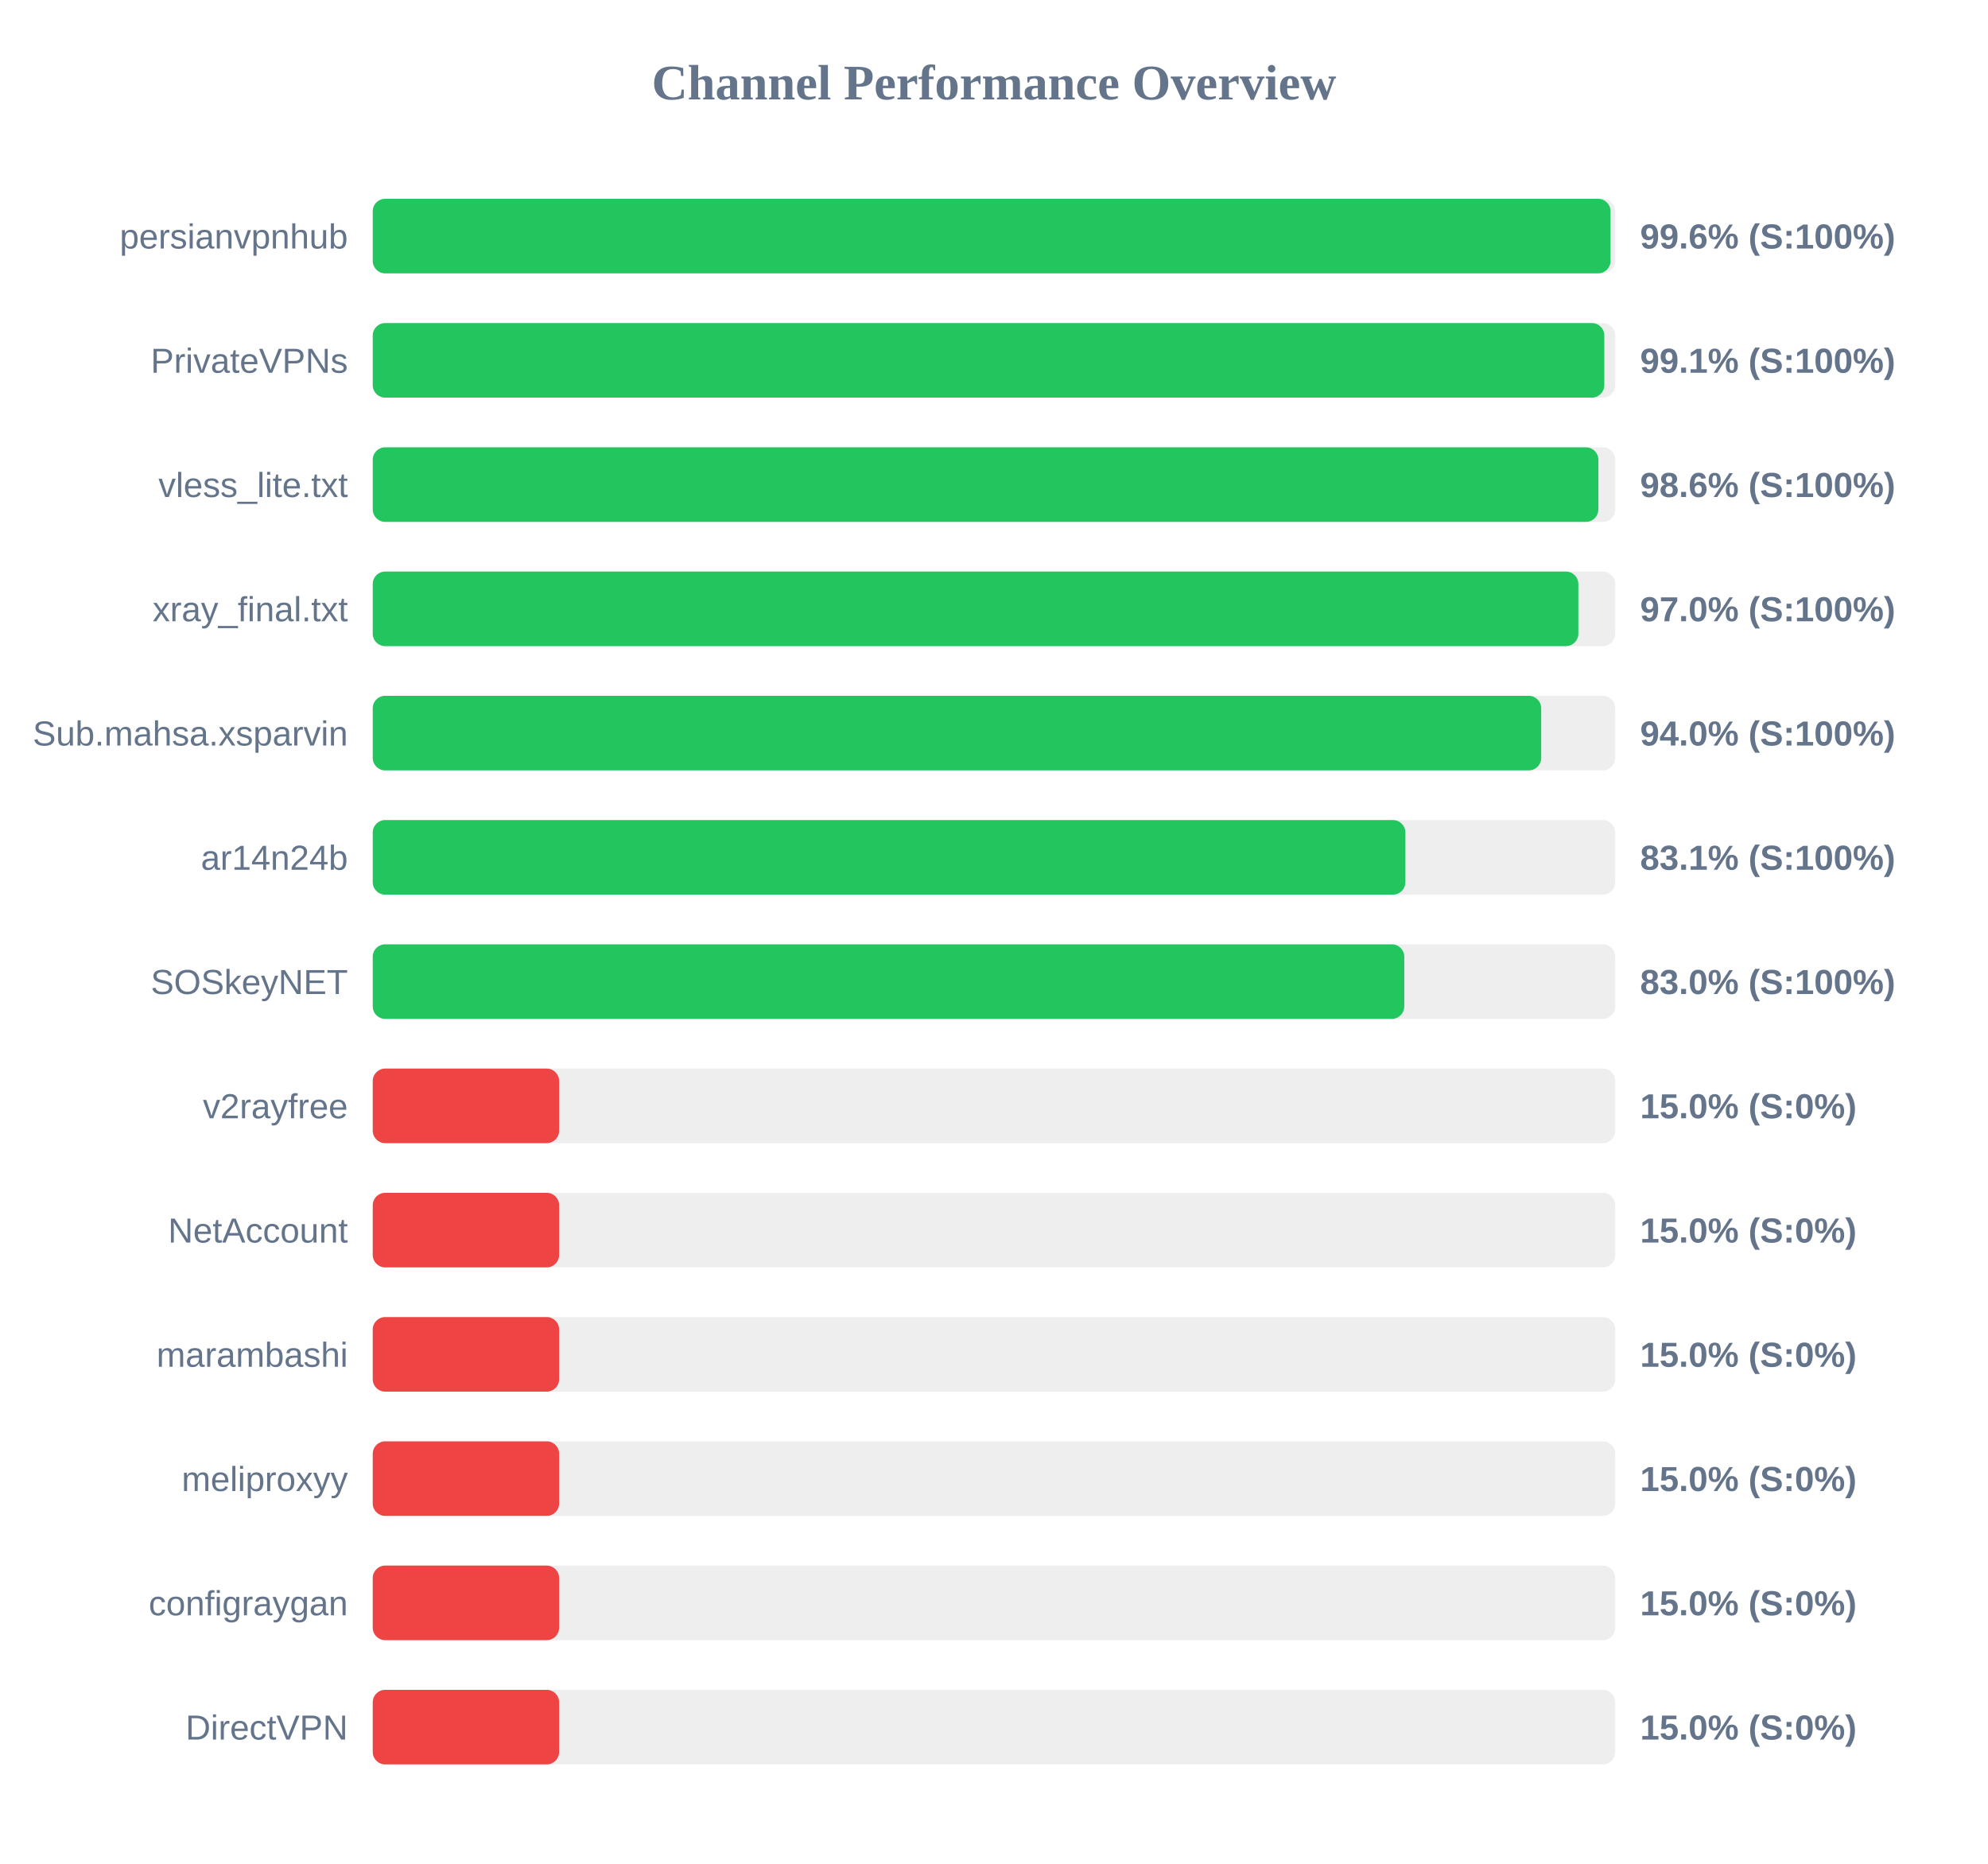
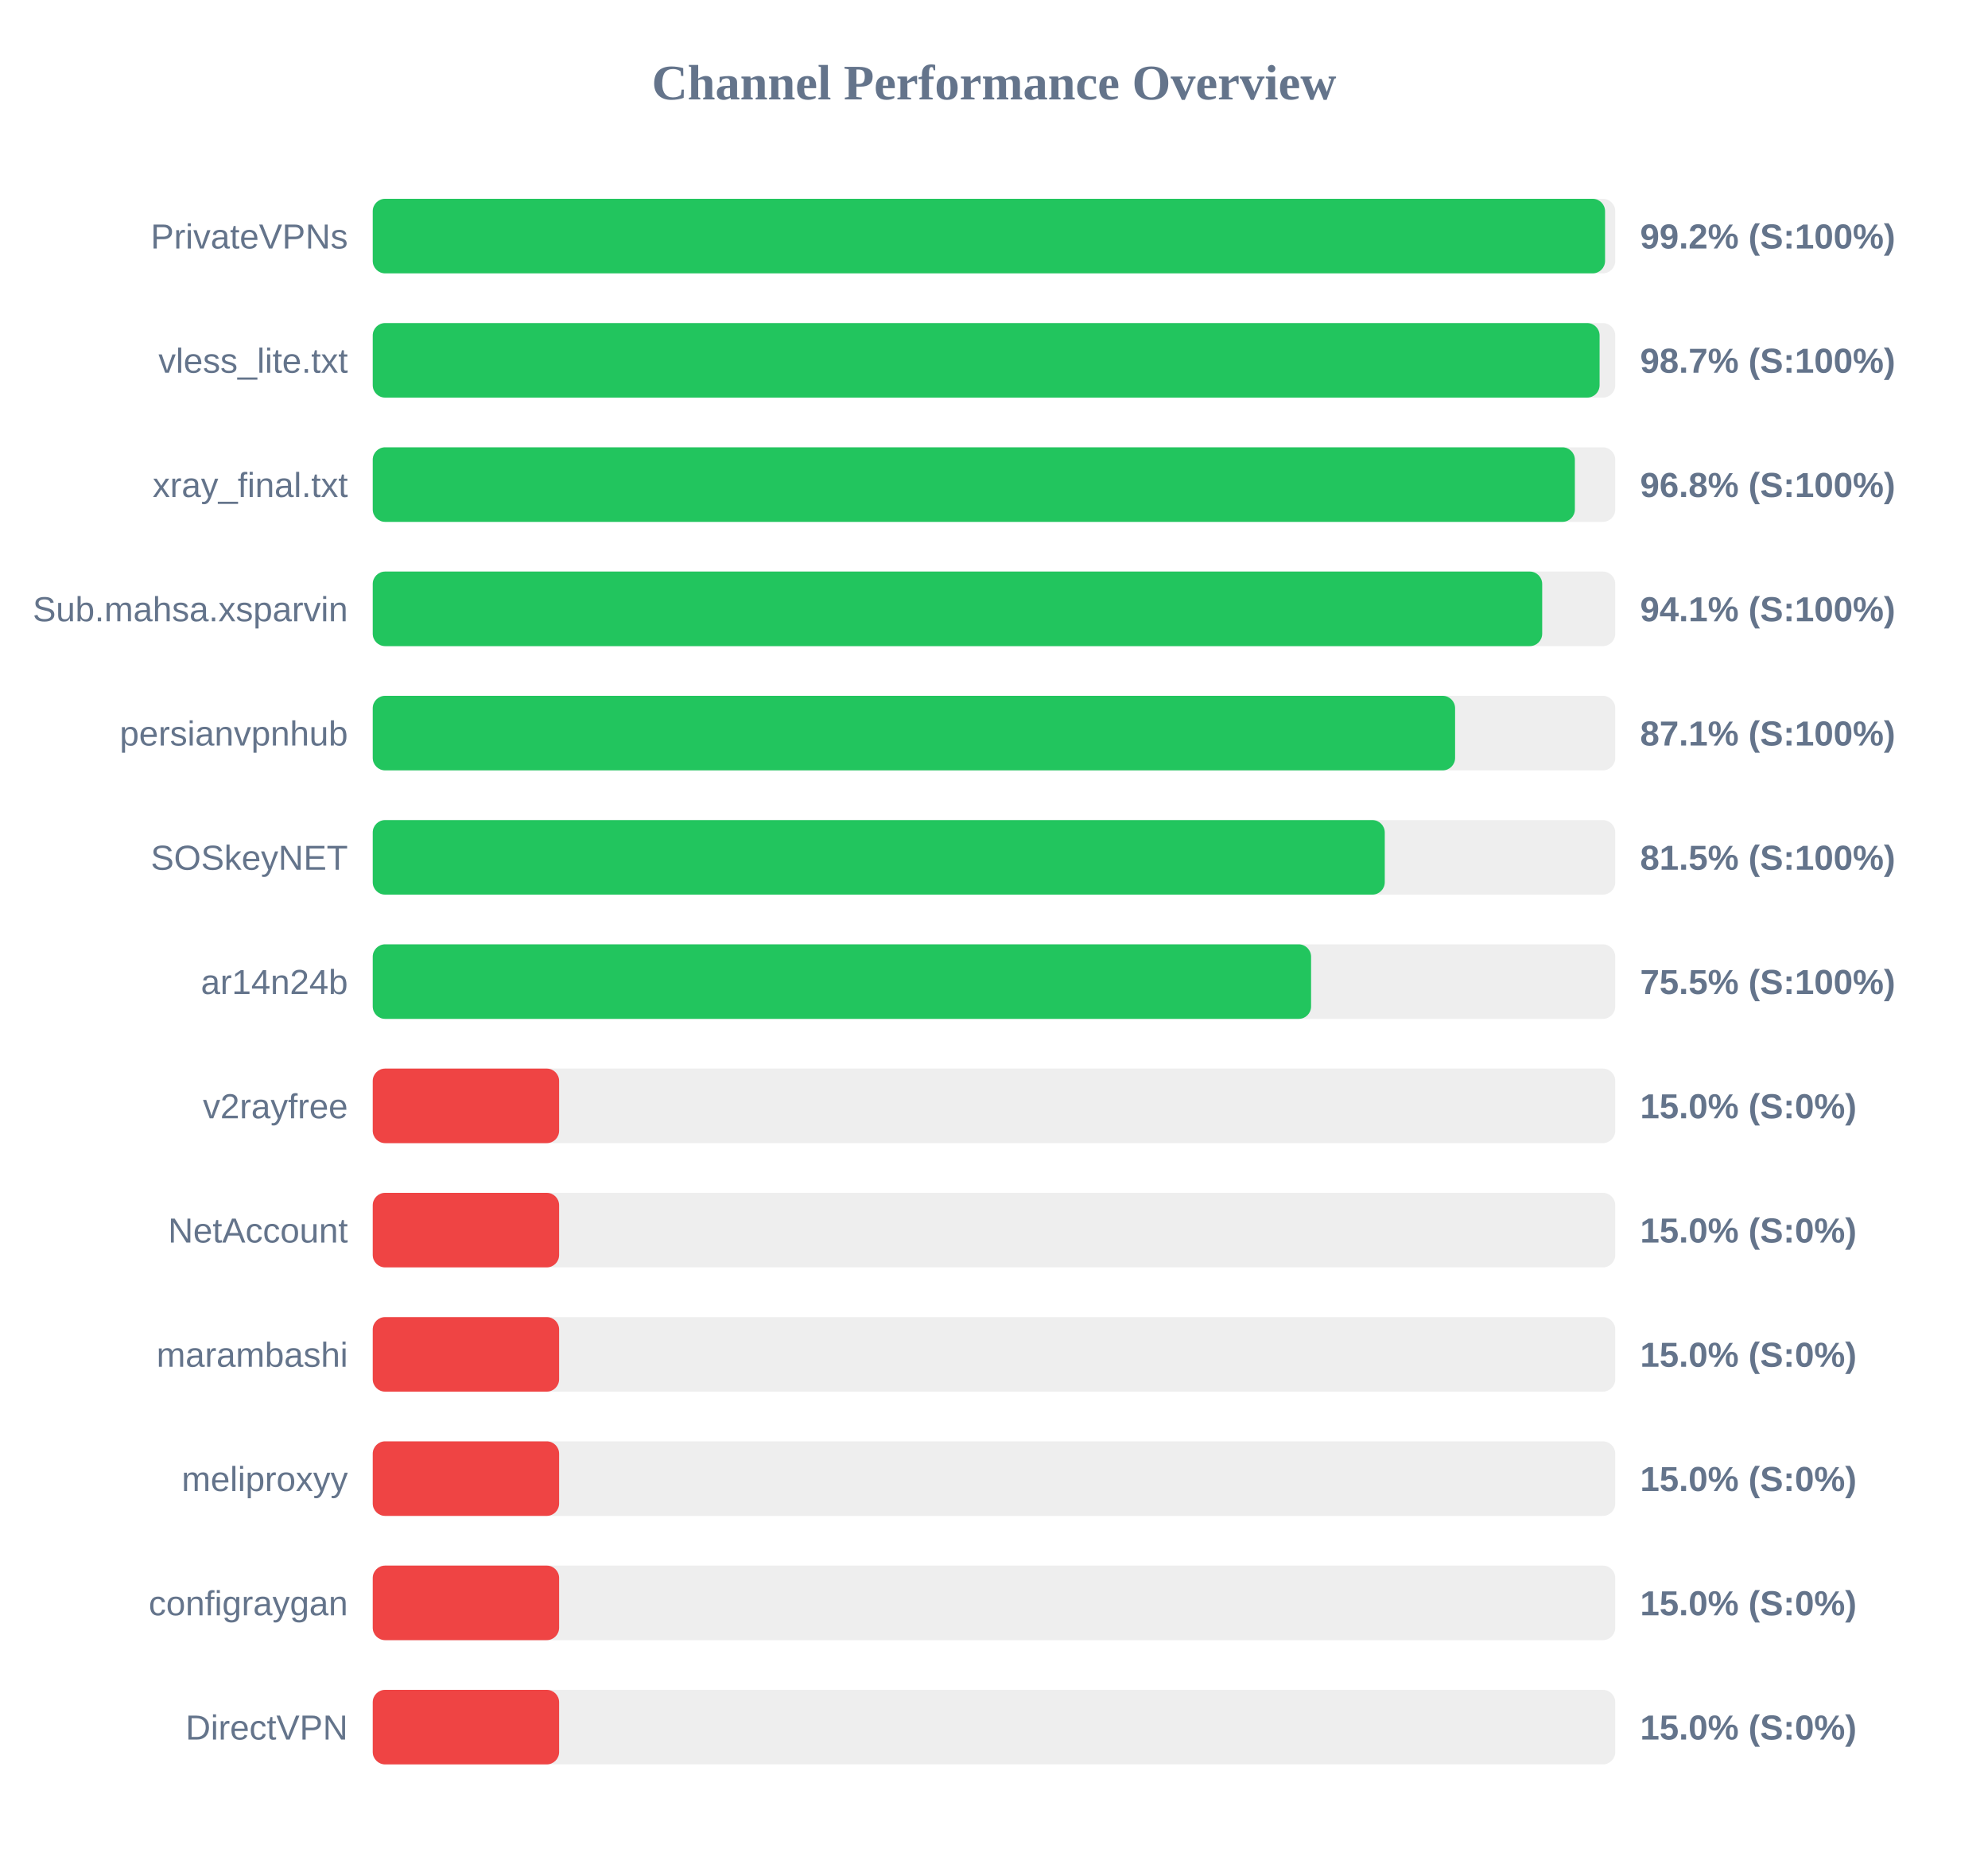
<svg xmlns="http://www.w3.org/2000/svg" width="800" height="750" version="1.1">
  <style>
        .row { font: 14px Arial; fill: #64748b; }
        .score { font: bold 14px Arial; fill: #64748b; }
    </style>
  <text x="400" y="40" text-anchor="middle" font-size="20px" font-weight="bold" fill="#64748b">Channel Performance Overview</text>
  <rect x="150" y="80" width="500" height="30" fill="#eee" rx="5" />
-   <rect x="150" y="80" width="498.1" height="30" fill="#22c55e" rx="5" />
-   <text x="140" y="100" text-anchor="end" class="row">persianvpnhub</text>
-   <text x="660" y="100" text-anchor="start" class="score">99.6% (S:100%)</text>
+   <rect x="150" y="80" width="495.9" height="30" fill="#22c55e" rx="5" />
+   <text x="140" y="100" text-anchor="end" class="row">PrivateVPNs</text>
+   <text x="660" y="100" text-anchor="start" class="score">99.2% (S:100%)</text>
  <rect x="150" y="130" width="500" height="30" fill="#eee" rx="5" />
-   <rect x="150" y="130" width="495.6" height="30" fill="#22c55e" rx="5" />
-   <text x="140" y="150" text-anchor="end" class="row">PrivateVPNs</text>
-   <text x="660" y="150" text-anchor="start" class="score">99.1% (S:100%)</text>
+   <rect x="150" y="130" width="493.7" height="30" fill="#22c55e" rx="5" />
+   <text x="140" y="150" text-anchor="end" class="row">vless_lite.txt</text>
+   <text x="660" y="150" text-anchor="start" class="score">98.7% (S:100%)</text>
  <rect x="150" y="180" width="500" height="30" fill="#eee" rx="5" />
-   <rect x="150" y="180" width="493.2" height="30" fill="#22c55e" rx="5" />
-   <text x="140" y="200" text-anchor="end" class="row">vless_lite.txt</text>
-   <text x="660" y="200" text-anchor="start" class="score">98.6% (S:100%)</text>
+   <rect x="150" y="180" width="483.75" height="30" fill="#22c55e" rx="5" />
+   <text x="140" y="200" text-anchor="end" class="row">xray_final.txt</text>
+   <text x="660" y="200" text-anchor="start" class="score">96.8% (S:100%)</text>
  <rect x="150" y="230" width="500" height="30" fill="#eee" rx="5" />
-   <rect x="150" y="230" width="485.15" height="30" fill="#22c55e" rx="5" />
-   <text x="140" y="250" text-anchor="end" class="row">xray_final.txt</text>
-   <text x="660" y="250" text-anchor="start" class="score">97.0% (S:100%)</text>
+   <rect x="150" y="230" width="470.6" height="30" fill="#22c55e" rx="5" />
+   <text x="140" y="250" text-anchor="end" class="row">Sub.mahsa.xsparvin</text>
+   <text x="660" y="250" text-anchor="start" class="score">94.1% (S:100%)</text>
  <rect x="150" y="280" width="500" height="30" fill="#eee" rx="5" />
-   <rect x="150" y="280" width="470.2" height="30" fill="#22c55e" rx="5" />
-   <text x="140" y="300" text-anchor="end" class="row">Sub.mahsa.xsparvin</text>
-   <text x="660" y="300" text-anchor="start" class="score">94.0% (S:100%)</text>
+   <rect x="150" y="280" width="435.55" height="30" fill="#22c55e" rx="5" />
+   <text x="140" y="300" text-anchor="end" class="row">persianvpnhub</text>
+   <text x="660" y="300" text-anchor="start" class="score">87.1% (S:100%)</text>
  <rect x="150" y="330" width="500" height="30" fill="#eee" rx="5" />
-   <rect x="150" y="330" width="415.55" height="30" fill="#22c55e" rx="5" />
-   <text x="140" y="350" text-anchor="end" class="row">ar14n24b</text>
-   <text x="660" y="350" text-anchor="start" class="score">83.1% (S:100%)</text>
+   <rect x="150" y="330" width="407.25" height="30" fill="#22c55e" rx="5" />
+   <text x="140" y="350" text-anchor="end" class="row">SOSkeyNET</text>
+   <text x="660" y="350" text-anchor="start" class="score">81.5% (S:100%)</text>
  <rect x="150" y="380" width="500" height="30" fill="#eee" rx="5" />
-   <rect x="150" y="380" width="415.1" height="30" fill="#22c55e" rx="5" />
-   <text x="140" y="400" text-anchor="end" class="row">SOSkeyNET</text>
-   <text x="660" y="400" text-anchor="start" class="score">83.0% (S:100%)</text>
+   <rect x="150" y="380" width="377.6" height="30" fill="#22c55e" rx="5" />
+   <text x="140" y="400" text-anchor="end" class="row">ar14n24b</text>
+   <text x="660" y="400" text-anchor="start" class="score">75.5% (S:100%)</text>
  <rect x="150" y="430" width="500" height="30" fill="#eee" rx="5" />
  <rect x="150" y="430" width="75.0" height="30" fill="#ef4444" rx="5" />
  <text x="140" y="450" text-anchor="end" class="row">v2rayfree</text>
  <text x="660" y="450" text-anchor="start" class="score">15.0% (S:0%)</text>
  <rect x="150" y="480" width="500" height="30" fill="#eee" rx="5" />
  <rect x="150" y="480" width="75.0" height="30" fill="#ef4444" rx="5" />
  <text x="140" y="500" text-anchor="end" class="row">NetAccount</text>
  <text x="660" y="500" text-anchor="start" class="score">15.0% (S:0%)</text>
  <rect x="150" y="530" width="500" height="30" fill="#eee" rx="5" />
  <rect x="150" y="530" width="75.0" height="30" fill="#ef4444" rx="5" />
  <text x="140" y="550" text-anchor="end" class="row">marambashi</text>
  <text x="660" y="550" text-anchor="start" class="score">15.0% (S:0%)</text>
  <rect x="150" y="580" width="500" height="30" fill="#eee" rx="5" />
  <rect x="150" y="580" width="75.0" height="30" fill="#ef4444" rx="5" />
  <text x="140" y="600" text-anchor="end" class="row">meliproxyy</text>
  <text x="660" y="600" text-anchor="start" class="score">15.0% (S:0%)</text>
  <rect x="150" y="630" width="500" height="30" fill="#eee" rx="5" />
  <rect x="150" y="630" width="75.0" height="30" fill="#ef4444" rx="5" />
  <text x="140" y="650" text-anchor="end" class="row">configraygan</text>
  <text x="660" y="650" text-anchor="start" class="score">15.0% (S:0%)</text>
  <rect x="150" y="680" width="500" height="30" fill="#eee" rx="5" />
  <rect x="150" y="680" width="75.0" height="30" fill="#ef4444" rx="5" />
  <text x="140" y="700" text-anchor="end" class="row">DirectVPN</text>
  <text x="660" y="700" text-anchor="start" class="score">15.0% (S:0%)</text>
</svg>
